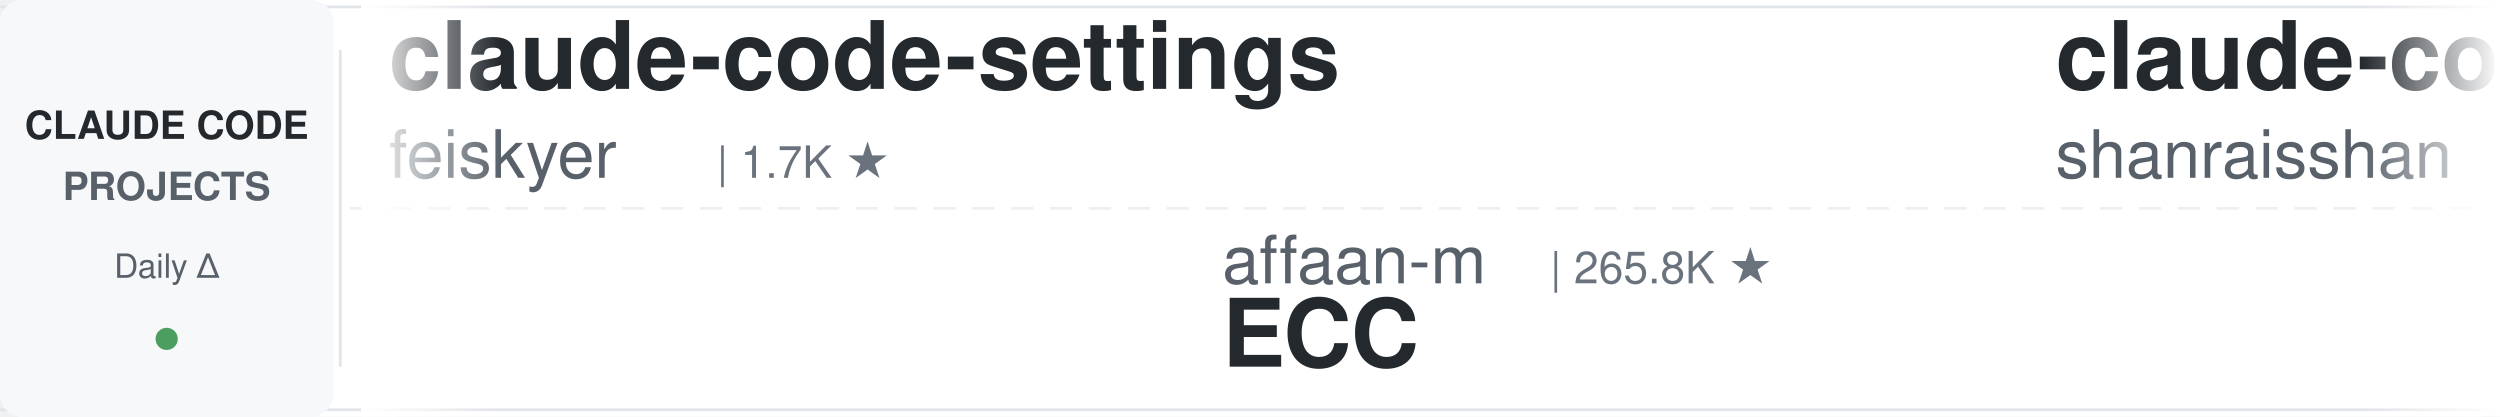
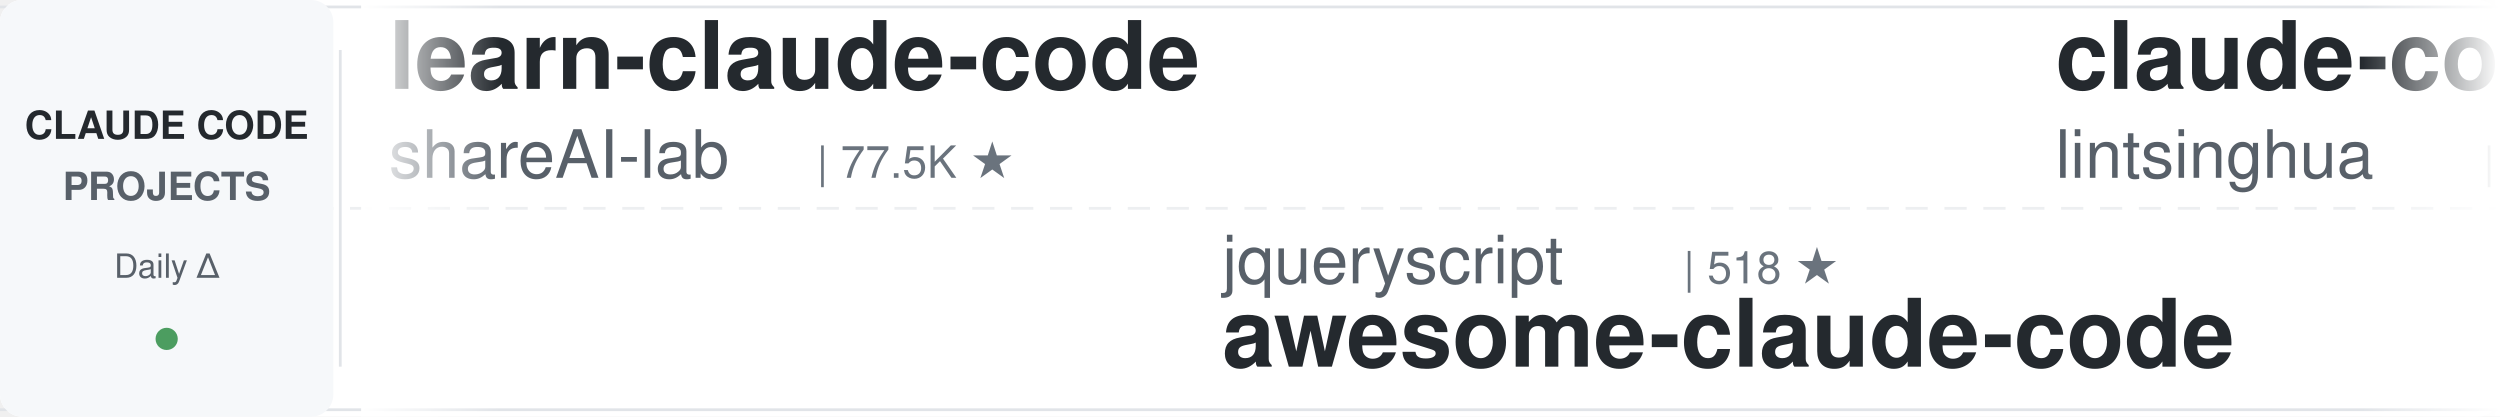
<svg xmlns="http://www.w3.org/2000/svg" width="900" height="150">
  <defs>
    <linearGradient id="leftFade" x1="0%" y1="0%" x2="100%" y2="0%">
      <stop offset="0%" style="stop-color:#ffffff;stop-opacity:1" />
      <stop offset="100%" style="stop-color:#ffffff;stop-opacity:0" />
    </linearGradient>
    <linearGradient id="rightFade" x1="0%" y1="0%" x2="100%" y2="0%">
      <stop offset="0%" style="stop-color:#ffffff;stop-opacity:0" />
      <stop offset="100%" style="stop-color:#ffffff;stop-opacity:1" />
    </linearGradient>
  </defs>
  <rect width="900" height="150" fill="#ffffff" rx="8" />
  <rect x="0" y="2" width="900" height="1" fill="#e1e4e8" />
  <rect x="0" y="147" width="900" height="1" fill="#e1e4e8" />
  <line x1="0" y1="75" x2="900" y2="75" stroke="#e1e4e8" stroke-width="1" stroke-dasharray="8 6" opacity="0.6" />
  <rect x="0" y="0" width="120" height="150" fill="#f6f8fa" rx="8" />
  <text x="60" y="50" font-family="-apple-system, BlinkMacSystemFont, 'Segoe UI', Helvetica, Arial, sans-serif" font-size="14" font-weight="600" fill="#24292e" text-anchor="middle">CLAUDE CODE</text>
  <text x="60" y="72" font-family="-apple-system, BlinkMacSystemFont, 'Segoe UI', Helvetica, Arial, sans-serif" font-size="14" font-weight="600" fill="#586069" text-anchor="middle">PROJECTS</text>
  <text x="60" y="100" font-family="-apple-system, BlinkMacSystemFont, 'Segoe UI', Helvetica, Arial, sans-serif" font-size="12" font-weight="500" fill="#586069" text-anchor="middle">Daily Δ</text>
  <circle cx="60" cy="122" r="4" fill="#22863a" opacity="0.8" />
  <rect x="122" y="18" width="1" height="114" fill="#e1e4e8" />
  <clipPath id="tickerClip">
    <rect x="130" y="0" width="770" height="150" />
  </clipPath>
  <g clip-path="url(#tickerClip)">
    <g id="tickerItems">
      <animateTransform attributeName="transform" attributeType="XML" type="translate" from="0 0" to="-3000 0" dur="54s" repeatCount="indefinite" />
      <g transform="translate(0, 0)">
-         <text x="140" y="32" font-family="-apple-system, BlinkMacSystemFont, 'Segoe UI', Helvetica, Arial, sans-serif" font-size="34" font-weight="600" fill="#24292e">claude-code-settings</text>
-         <text x="140" y="64" font-family="-apple-system, BlinkMacSystemFont, 'Segoe UI', Helvetica, Arial, sans-serif" font-size="24" font-weight="400" fill="#586069">feiskyer</text>
-         <text x="258" y="64" font-family="-apple-system, BlinkMacSystemFont, 'Segoe UI', Helvetica, Arial, sans-serif" font-size="16" font-weight="500" fill="#6a737d">| 1.7K ★</text>
+         <text x="140" y="32" font-family="-apple-system, BlinkMacSystemFont, 'Segoe UI', Helvetica, Arial, sans-serif" font-size="34" font-weight="600" fill="#24292e">learn-claude-code</text>
+         <text x="140" y="64" font-family="-apple-system, BlinkMacSystemFont, 'Segoe UI', Helvetica, Arial, sans-serif" font-size="24" font-weight="400" fill="#586069">shareAI-lab</text>
+         <text x="294" y="64" font-family="-apple-system, BlinkMacSystemFont, 'Segoe UI', Helvetica, Arial, sans-serif" font-size="16" font-weight="500" fill="#6a737d">| 77.5K ★</text>
      </g>
      <g transform="translate(300, 0)">
-         <text x="140" y="102" font-family="-apple-system, BlinkMacSystemFont, 'Segoe UI', Helvetica, Arial, sans-serif" font-size="24" font-weight="400" fill="#586069">affaan-m</text>
-         <text x="258" y="102" font-family="-apple-system, BlinkMacSystemFont, 'Segoe UI', Helvetica, Arial, sans-serif" font-size="16" font-weight="500" fill="#6a737d">| 265.8K ★</text>
-         <text x="140" y="132" font-family="-apple-system, BlinkMacSystemFont, 'Segoe UI', Helvetica, Arial, sans-serif" font-size="34" font-weight="600" fill="#24292e">ECC</text>
+         <text x="140" y="102" font-family="-apple-system, BlinkMacSystemFont, 'Segoe UI', Helvetica, Arial, sans-serif" font-size="24" font-weight="400" fill="#586069">jqueryscript</text>
+         <text x="306" y="102" font-family="-apple-system, BlinkMacSystemFont, 'Segoe UI', Helvetica, Arial, sans-serif" font-size="16" font-weight="500" fill="#6a737d">| 518 ★</text>
+         <text x="140" y="132" font-family="-apple-system, BlinkMacSystemFont, 'Segoe UI', Helvetica, Arial, sans-serif" font-size="34" font-weight="600" fill="#24292e">awesome-claude-code</text>
      </g>
      <g transform="translate(600, 0)">
-         <text x="140" y="32" font-family="-apple-system, BlinkMacSystemFont, 'Segoe UI', Helvetica, Arial, sans-serif" font-size="34" font-weight="600" fill="#24292e">claude-code-best-practic...</text>
-         <text x="140" y="64" font-family="-apple-system, BlinkMacSystemFont, 'Segoe UI', Helvetica, Arial, sans-serif" font-size="24" font-weight="400" fill="#586069">shanraisshan</text>
-         <text x="306" y="64" font-family="-apple-system, BlinkMacSystemFont, 'Segoe UI', Helvetica, Arial, sans-serif" font-size="16" font-weight="500" fill="#6a737d">| 66.3K ★</text>
+         <text x="140" y="32" font-family="-apple-system, BlinkMacSystemFont, 'Segoe UI', Helvetica, Arial, sans-serif" font-size="34" font-weight="600" fill="#24292e">claude-code-book</text>
+         <text x="140" y="64" font-family="-apple-system, BlinkMacSystemFont, 'Segoe UI', Helvetica, Arial, sans-serif" font-size="24" font-weight="400" fill="#586069">lintsinghua</text>
+         <text x="294" y="64" font-family="-apple-system, BlinkMacSystemFont, 'Segoe UI', Helvetica, Arial, sans-serif" font-size="16" font-weight="500" fill="#6a737d">| 4.3K ★</text>
      </g>
      <g transform="translate(900, 0)">
-         <text x="140" y="102" font-family="-apple-system, BlinkMacSystemFont, 'Segoe UI', Helvetica, Arial, sans-serif" font-size="24" font-weight="400" fill="#586069">Yuyz0112</text>
-         <text x="258" y="102" font-family="-apple-system, BlinkMacSystemFont, 'Segoe UI', Helvetica, Arial, sans-serif" font-size="16" font-weight="500" fill="#6a737d">| 2.4K ★</text>
-         <text x="140" y="132" font-family="-apple-system, BlinkMacSystemFont, 'Segoe UI', Helvetica, Arial, sans-serif" font-size="34" font-weight="600" fill="#24292e">claude-code-reverse</text>
+         <text x="140" y="102" font-family="-apple-system, BlinkMacSystemFont, 'Segoe UI', Helvetica, Arial, sans-serif" font-size="24" font-weight="400" fill="#586069">AprilNEA</text>
+         <text x="258" y="102" font-family="-apple-system, BlinkMacSystemFont, 'Segoe UI', Helvetica, Arial, sans-serif" font-size="16" font-weight="500" fill="#6a737d">| 391 ★</text>
+         <text x="140" y="132" font-family="-apple-system, BlinkMacSystemFont, 'Segoe UI', Helvetica, Arial, sans-serif" font-size="34" font-weight="600" fill="#24292e">claude-code-source</text>
      </g>
      <g transform="translate(1200, 0)">
-         <text x="140" y="32" font-family="-apple-system, BlinkMacSystemFont, 'Segoe UI', Helvetica, Arial, sans-serif" font-size="34" font-weight="600" fill="#24292e">claude-code-harness</text>
-         <text x="140" y="64" font-family="-apple-system, BlinkMacSystemFont, 'Segoe UI', Helvetica, Arial, sans-serif" font-size="24" font-weight="400" fill="#586069">Chachamaru127</text>
-         <text x="318" y="64" font-family="-apple-system, BlinkMacSystemFont, 'Segoe UI', Helvetica, Arial, sans-serif" font-size="16" font-weight="500" fill="#6a737d">| 3.1K ★</text>
+         <text x="140" y="32" font-family="-apple-system, BlinkMacSystemFont, 'Segoe UI', Helvetica, Arial, sans-serif" font-size="34" font-weight="600" fill="#24292e">claude-code-source-build</text>
+         <text x="140" y="64" font-family="-apple-system, BlinkMacSystemFont, 'Segoe UI', Helvetica, Arial, sans-serif" font-size="24" font-weight="400" fill="#586069">andrew-kramer-inno</text>
+         <text x="378" y="64" font-family="-apple-system, BlinkMacSystemFont, 'Segoe UI', Helvetica, Arial, sans-serif" font-size="16" font-weight="500" fill="#6a737d">| 595 ★</text>
      </g>
      <g transform="translate(1500, 0)">
-         <text x="140" y="102" font-family="-apple-system, BlinkMacSystemFont, 'Segoe UI', Helvetica, Arial, sans-serif" font-size="24" font-weight="400" fill="#586069">Yeachan-Heo</text>
-         <text x="294" y="102" font-family="-apple-system, BlinkMacSystemFont, 'Segoe UI', Helvetica, Arial, sans-serif" font-size="16" font-weight="500" fill="#6a737d">| 39.3K ★</text>
-         <text x="140" y="132" font-family="-apple-system, BlinkMacSystemFont, 'Segoe UI', Helvetica, Arial, sans-serif" font-size="34" font-weight="600" fill="#24292e">oh-my-claudecode</text>
+         <text x="140" y="102" font-family="-apple-system, BlinkMacSystemFont, 'Segoe UI', Helvetica, Arial, sans-serif" font-size="24" font-weight="400" fill="#586069">Piebald-AI</text>
+         <text x="282" y="102" font-family="-apple-system, BlinkMacSystemFont, 'Segoe UI', Helvetica, Arial, sans-serif" font-size="16" font-weight="500" fill="#6a737d">| 12.7K ★</text>
+         <text x="140" y="132" font-family="-apple-system, BlinkMacSystemFont, 'Segoe UI', Helvetica, Arial, sans-serif" font-size="34" font-weight="600" fill="#24292e">claude-code-system-promp...</text>
      </g>
      <g transform="translate(1800, 0)">
-         <text x="140" y="32" font-family="-apple-system, BlinkMacSystemFont, 'Segoe UI', Helvetica, Arial, sans-serif" font-size="34" font-weight="600" fill="#24292e">arcads-claude-code</text>
-         <text x="140" y="64" font-family="-apple-system, BlinkMacSystemFont, 'Segoe UI', Helvetica, Arial, sans-serif" font-size="24" font-weight="400" fill="#586069">krusemediallc</text>
-         <text x="318" y="64" font-family="-apple-system, BlinkMacSystemFont, 'Segoe UI', Helvetica, Arial, sans-serif" font-size="16" font-weight="500" fill="#6a737d">| 1.5K ★</text>
+         <text x="140" y="32" font-family="-apple-system, BlinkMacSystemFont, 'Segoe UI', Helvetica, Arial, sans-serif" font-size="34" font-weight="600" fill="#24292e">claude_codex_bridge</text>
+         <text x="140" y="64" font-family="-apple-system, BlinkMacSystemFont, 'Segoe UI', Helvetica, Arial, sans-serif" font-size="24" font-weight="400" fill="#586069">SeemSeam</text>
+         <text x="258" y="64" font-family="-apple-system, BlinkMacSystemFont, 'Segoe UI', Helvetica, Arial, sans-serif" font-size="16" font-weight="500" fill="#6a737d">| 3.5K ★</text>
      </g>
      <g transform="translate(2100, 0)">
-         <text x="140" y="102" font-family="-apple-system, BlinkMacSystemFont, 'Segoe UI', Helvetica, Arial, sans-serif" font-size="24" font-weight="400" fill="#586069">hangsman</text>
-         <text x="258" y="102" font-family="-apple-system, BlinkMacSystemFont, 'Segoe UI', Helvetica, Arial, sans-serif" font-size="16" font-weight="500" fill="#6a737d">| 796 ★</text>
-         <text x="140" y="132" font-family="-apple-system, BlinkMacSystemFont, 'Segoe UI', Helvetica, Arial, sans-serif" font-size="34" font-weight="600" fill="#24292e">claude-code-source</text>
+         <text x="140" y="102" font-family="-apple-system, BlinkMacSystemFont, 'Segoe UI', Helvetica, Arial, sans-serif" font-size="24" font-weight="400" fill="#586069">ponponon</text>
+         <text x="258" y="102" font-family="-apple-system, BlinkMacSystemFont, 'Segoe UI', Helvetica, Arial, sans-serif" font-size="16" font-weight="500" fill="#6a737d">| 2.3K ★</text>
+         <text x="140" y="132" font-family="-apple-system, BlinkMacSystemFont, 'Segoe UI', Helvetica, Arial, sans-serif" font-size="34" font-weight="600" fill="#24292e">claude_code_src</text>
      </g>
      <g transform="translate(2400, 0)">
-         <text x="140" y="32" font-family="-apple-system, BlinkMacSystemFont, 'Segoe UI', Helvetica, Arial, sans-serif" font-size="34" font-weight="600" fill="#24292e">ralph-claude-code</text>
-         <text x="140" y="64" font-family="-apple-system, BlinkMacSystemFont, 'Segoe UI', Helvetica, Arial, sans-serif" font-size="24" font-weight="400" fill="#586069">frankbria</text>
-         <text x="270" y="64" font-family="-apple-system, BlinkMacSystemFont, 'Segoe UI', Helvetica, Arial, sans-serif" font-size="16" font-weight="500" fill="#6a737d">| 9.6K ★</text>
+         <text x="140" y="32" font-family="-apple-system, BlinkMacSystemFont, 'Segoe UI', Helvetica, Arial, sans-serif" font-size="34" font-weight="600" fill="#24292e">ClaudeCodeAgents</text>
+         <text x="140" y="64" font-family="-apple-system, BlinkMacSystemFont, 'Segoe UI', Helvetica, Arial, sans-serif" font-size="24" font-weight="400" fill="#586069">darcyegb</text>
+         <text x="258" y="64" font-family="-apple-system, BlinkMacSystemFont, 'Segoe UI', Helvetica, Arial, sans-serif" font-size="16" font-weight="500" fill="#6a737d">| 768 ★</text>
      </g>
      <g transform="translate(2700, 0)">
-         <text x="140" y="102" font-family="-apple-system, BlinkMacSystemFont, 'Segoe UI', Helvetica, Arial, sans-serif" font-size="24" font-weight="400" fill="#586069">davila7</text>
-         <text x="246" y="102" font-family="-apple-system, BlinkMacSystemFont, 'Segoe UI', Helvetica, Arial, sans-serif" font-size="16" font-weight="500" fill="#6a737d">| 31.3K ★</text>
-         <text x="140" y="132" font-family="-apple-system, BlinkMacSystemFont, 'Segoe UI', Helvetica, Arial, sans-serif" font-size="34" font-weight="600" fill="#24292e">claude-code-templates</text>
+         <text x="140" y="102" font-family="-apple-system, BlinkMacSystemFont, 'Segoe UI', Helvetica, Arial, sans-serif" font-size="24" font-weight="400" fill="#586069">asgeirtj</text>
+         <text x="258" y="102" font-family="-apple-system, BlinkMacSystemFont, 'Segoe UI', Helvetica, Arial, sans-serif" font-size="16" font-weight="500" fill="#6a737d">| 68.1K ★</text>
+         <text x="140" y="132" font-family="-apple-system, BlinkMacSystemFont, 'Segoe UI', Helvetica, Arial, sans-serif" font-size="34" font-weight="600" fill="#24292e">system_prompts_leaks</text>
      </g>
      <g transform="translate(3000, 0)">
-         <text x="140" y="32" font-family="-apple-system, BlinkMacSystemFont, 'Segoe UI', Helvetica, Arial, sans-serif" font-size="34" font-weight="600" fill="#24292e">claude-code-settings</text>
-         <text x="140" y="64" font-family="-apple-system, BlinkMacSystemFont, 'Segoe UI', Helvetica, Arial, sans-serif" font-size="24" font-weight="400" fill="#586069">feiskyer</text>
-         <text x="258" y="64" font-family="-apple-system, BlinkMacSystemFont, 'Segoe UI', Helvetica, Arial, sans-serif" font-size="16" font-weight="500" fill="#6a737d">| 1.7K ★</text>
+         <text x="140" y="32" font-family="-apple-system, BlinkMacSystemFont, 'Segoe UI', Helvetica, Arial, sans-serif" font-size="34" font-weight="600" fill="#24292e">learn-claude-code</text>
+         <text x="140" y="64" font-family="-apple-system, BlinkMacSystemFont, 'Segoe UI', Helvetica, Arial, sans-serif" font-size="24" font-weight="400" fill="#586069">shareAI-lab</text>
+         <text x="294" y="64" font-family="-apple-system, BlinkMacSystemFont, 'Segoe UI', Helvetica, Arial, sans-serif" font-size="16" font-weight="500" fill="#6a737d">| 77.5K ★</text>
      </g>
      <g transform="translate(3300, 0)">
-         <text x="140" y="102" font-family="-apple-system, BlinkMacSystemFont, 'Segoe UI', Helvetica, Arial, sans-serif" font-size="24" font-weight="400" fill="#586069">affaan-m</text>
-         <text x="258" y="102" font-family="-apple-system, BlinkMacSystemFont, 'Segoe UI', Helvetica, Arial, sans-serif" font-size="16" font-weight="500" fill="#6a737d">| 265.8K ★</text>
-         <text x="140" y="132" font-family="-apple-system, BlinkMacSystemFont, 'Segoe UI', Helvetica, Arial, sans-serif" font-size="34" font-weight="600" fill="#24292e">ECC</text>
+         <text x="140" y="102" font-family="-apple-system, BlinkMacSystemFont, 'Segoe UI', Helvetica, Arial, sans-serif" font-size="24" font-weight="400" fill="#586069">jqueryscript</text>
+         <text x="306" y="102" font-family="-apple-system, BlinkMacSystemFont, 'Segoe UI', Helvetica, Arial, sans-serif" font-size="16" font-weight="500" fill="#6a737d">| 518 ★</text>
+         <text x="140" y="132" font-family="-apple-system, BlinkMacSystemFont, 'Segoe UI', Helvetica, Arial, sans-serif" font-size="34" font-weight="600" fill="#24292e">awesome-claude-code</text>
      </g>
      <g transform="translate(3600, 0)">
-         <text x="140" y="32" font-family="-apple-system, BlinkMacSystemFont, 'Segoe UI', Helvetica, Arial, sans-serif" font-size="34" font-weight="600" fill="#24292e">claude-code-best-practic...</text>
-         <text x="140" y="64" font-family="-apple-system, BlinkMacSystemFont, 'Segoe UI', Helvetica, Arial, sans-serif" font-size="24" font-weight="400" fill="#586069">shanraisshan</text>
-         <text x="306" y="64" font-family="-apple-system, BlinkMacSystemFont, 'Segoe UI', Helvetica, Arial, sans-serif" font-size="16" font-weight="500" fill="#6a737d">| 66.3K ★</text>
+         <text x="140" y="32" font-family="-apple-system, BlinkMacSystemFont, 'Segoe UI', Helvetica, Arial, sans-serif" font-size="34" font-weight="600" fill="#24292e">claude-code-book</text>
+         <text x="140" y="64" font-family="-apple-system, BlinkMacSystemFont, 'Segoe UI', Helvetica, Arial, sans-serif" font-size="24" font-weight="400" fill="#586069">lintsinghua</text>
+         <text x="294" y="64" font-family="-apple-system, BlinkMacSystemFont, 'Segoe UI', Helvetica, Arial, sans-serif" font-size="16" font-weight="500" fill="#6a737d">| 4.3K ★</text>
      </g>
      <g transform="translate(3900, 0)">
-         <text x="140" y="102" font-family="-apple-system, BlinkMacSystemFont, 'Segoe UI', Helvetica, Arial, sans-serif" font-size="24" font-weight="400" fill="#586069">Yuyz0112</text>
-         <text x="258" y="102" font-family="-apple-system, BlinkMacSystemFont, 'Segoe UI', Helvetica, Arial, sans-serif" font-size="16" font-weight="500" fill="#6a737d">| 2.4K ★</text>
-         <text x="140" y="132" font-family="-apple-system, BlinkMacSystemFont, 'Segoe UI', Helvetica, Arial, sans-serif" font-size="34" font-weight="600" fill="#24292e">claude-code-reverse</text>
+         <text x="140" y="102" font-family="-apple-system, BlinkMacSystemFont, 'Segoe UI', Helvetica, Arial, sans-serif" font-size="24" font-weight="400" fill="#586069">AprilNEA</text>
+         <text x="258" y="102" font-family="-apple-system, BlinkMacSystemFont, 'Segoe UI', Helvetica, Arial, sans-serif" font-size="16" font-weight="500" fill="#6a737d">| 391 ★</text>
+         <text x="140" y="132" font-family="-apple-system, BlinkMacSystemFont, 'Segoe UI', Helvetica, Arial, sans-serif" font-size="34" font-weight="600" fill="#24292e">claude-code-source</text>
      </g>
    </g>
  </g>
  <rect x="130" y="0" width="50" height="150" fill="url(#leftFade)" />
  <rect x="850" y="0" width="50" height="150" fill="url(#rightFade)" />
</svg>
